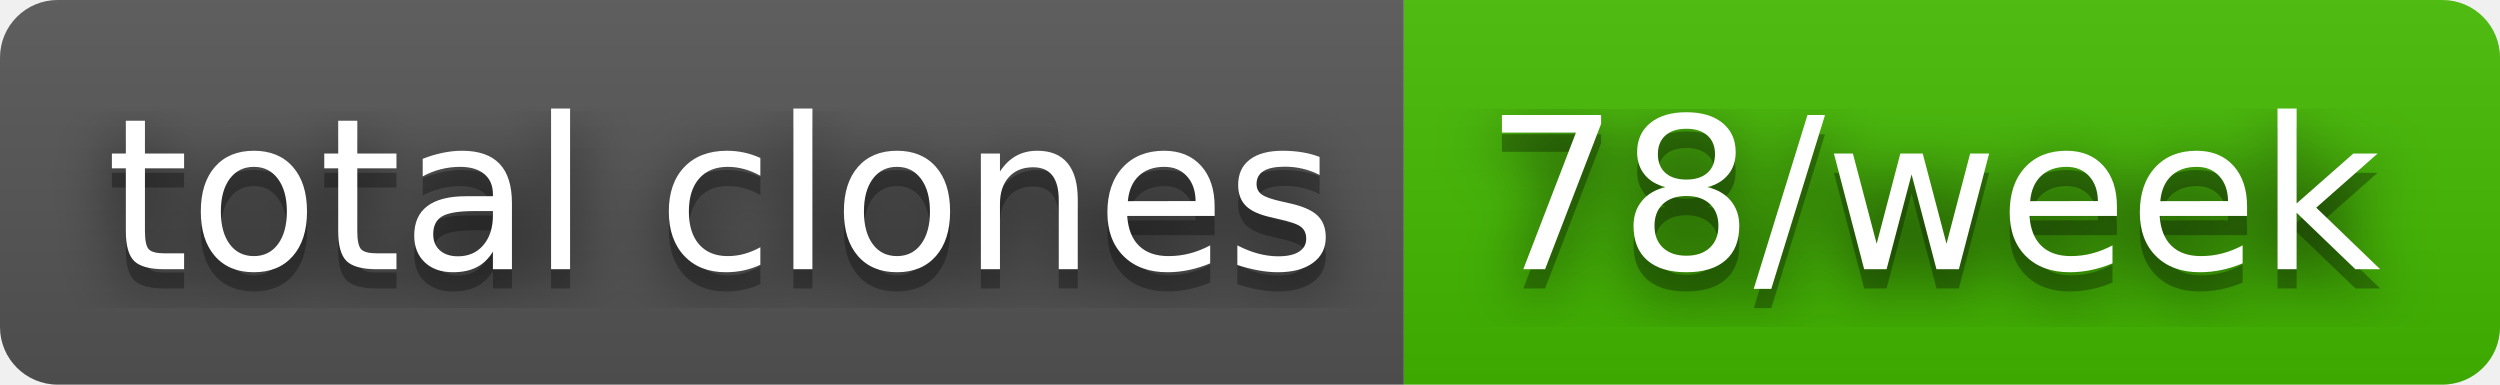
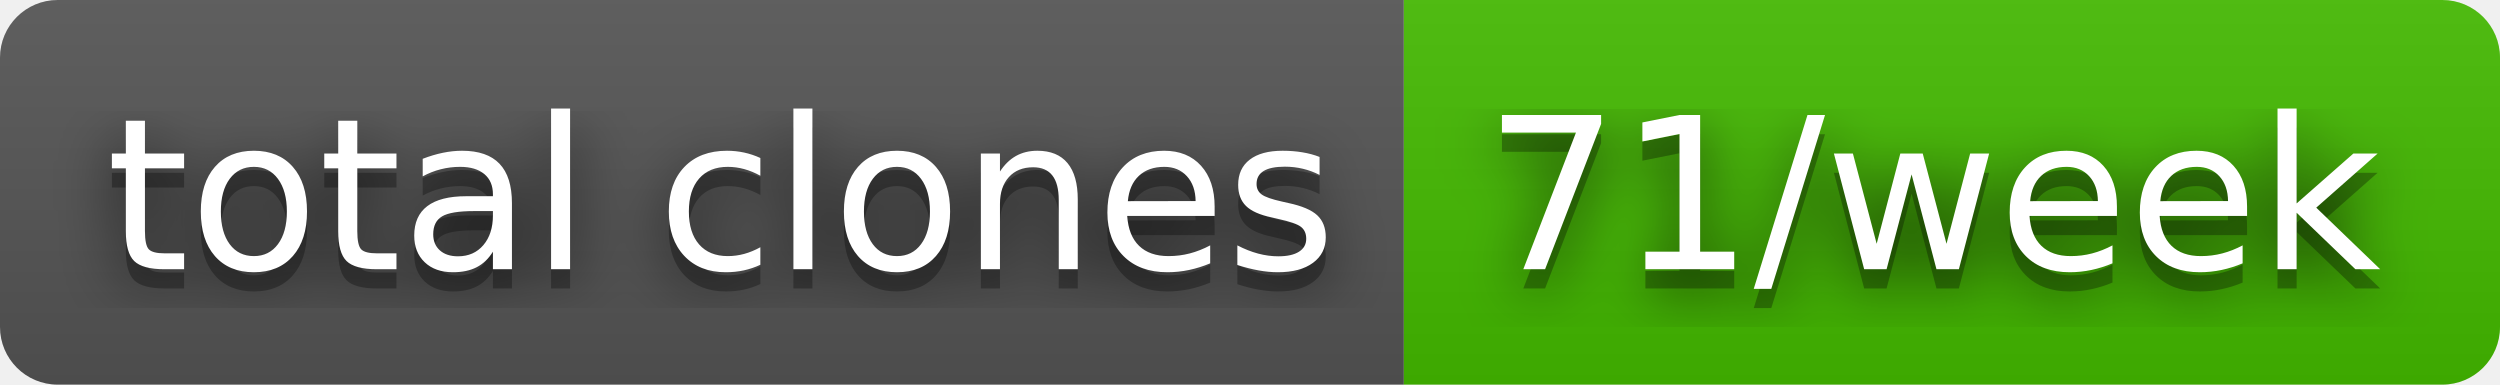
- <svg xmlns="http://www.w3.org/2000/svg" width="130" height="20" role="img" aria-label="total clones: 78/week">
+ <svg xmlns="http://www.w3.org/2000/svg" width="130" height="20" role="img" aria-label="total clones: 71/week">
  <filter id="blur">
    <feGaussianBlur stdDeviation="16" />
  </filter>
  <linearGradient id="s" x2="0" y2="100%">
    <stop offset="0" stop-color="#bbb" stop-opacity=".1" />
    <stop offset="1" stop-opacity=".1" />
  </linearGradient>
  <clipPath id="r">
    <rect width="130" height="20" rx="3" />
  </clipPath>
  <g clip-path="url(#r)">
    <rect width="73" height="20" fill="#555" />
    <rect x="73" width="57" height="20" fill="#4b0" />
    <rect width="130" height="20" fill="url(#s)" />
  </g>
  <g fill="#fff" text-anchor="middle" font-family="Verdana,Geneva,DejaVu Sans,sans-serif" text-rendering="geometricPrecision" font-size="110">
    <g transform="scale(.1)">
      <g aria-hidden="true" fill="#010101">
        <text x="375" y="150" fill-opacity=".8" filter="url(#blur)" textLength="630">total clones</text>
        <text x="375" y="150" fill-opacity=".3" textLength="630">total clones</text>
      </g>
      <text x="375" y="140" textLength="630">total clones</text>
    </g>
    <g transform="scale(.1)">
      <g aria-hidden="true" fill="#010101">
-         <text x="1005" y="150" fill-opacity=".8" filter="url(#blur)" textLength="470">78/week</text>
-         <text x="1005" y="150" fill-opacity=".3" textLength="470">78/week</text>
+         <text x="1005" y="150" fill-opacity=".8" filter="url(#blur)" textLength="470">71/week</text>
+         <text x="1005" y="150" fill-opacity=".3" textLength="470">71/week</text>
      </g>
-       <text x="1005" y="140" textLength="470">78/week</text>
+       <text x="1005" y="140" textLength="470">71/week</text>
    </g>
  </g>
</svg>
